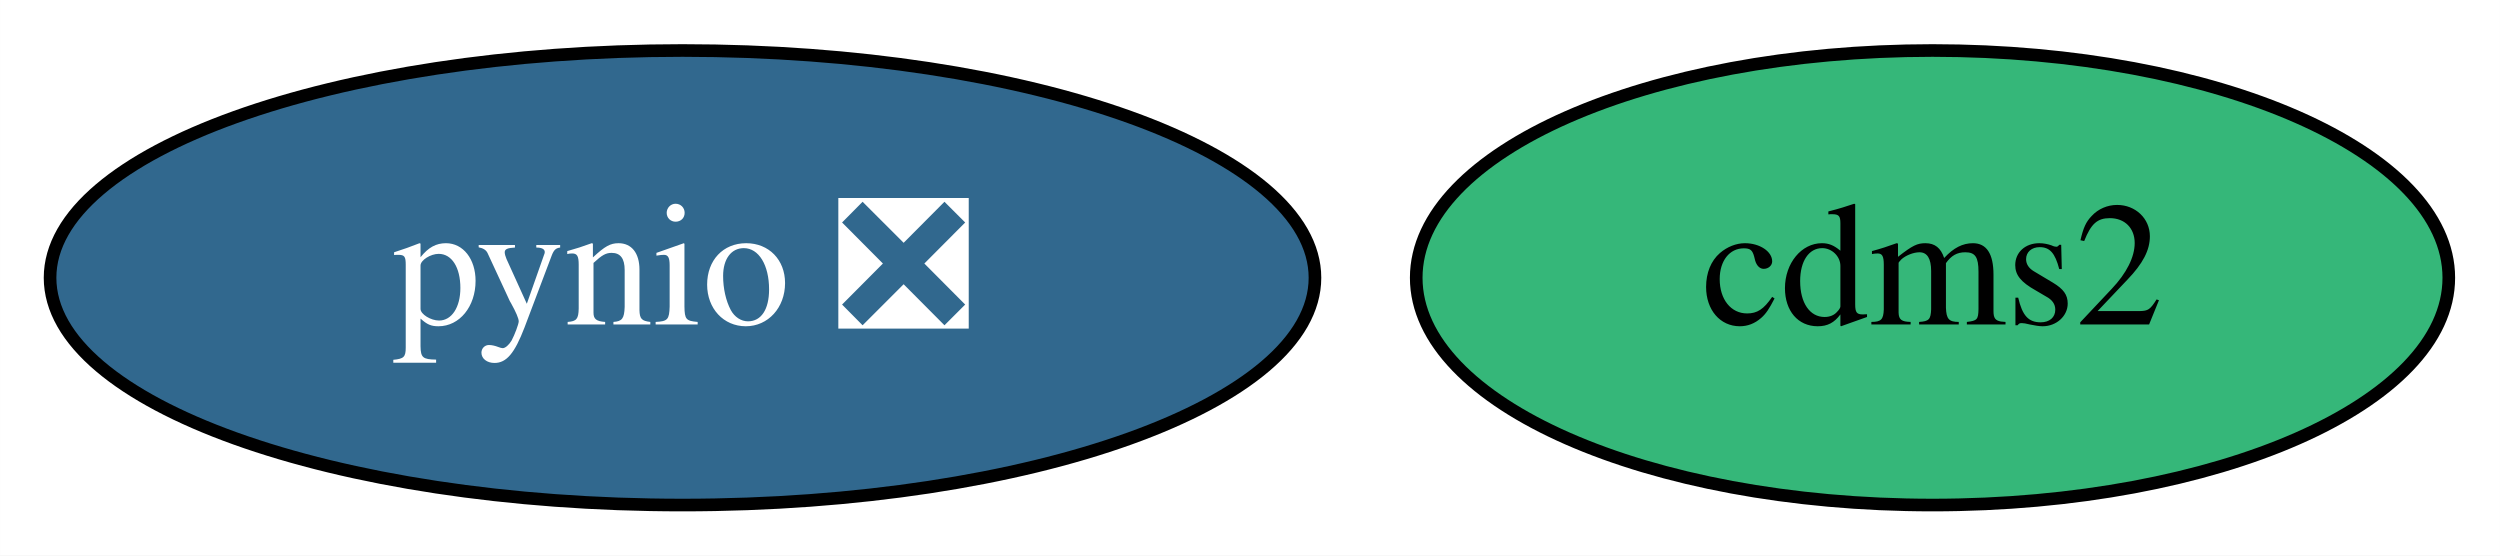
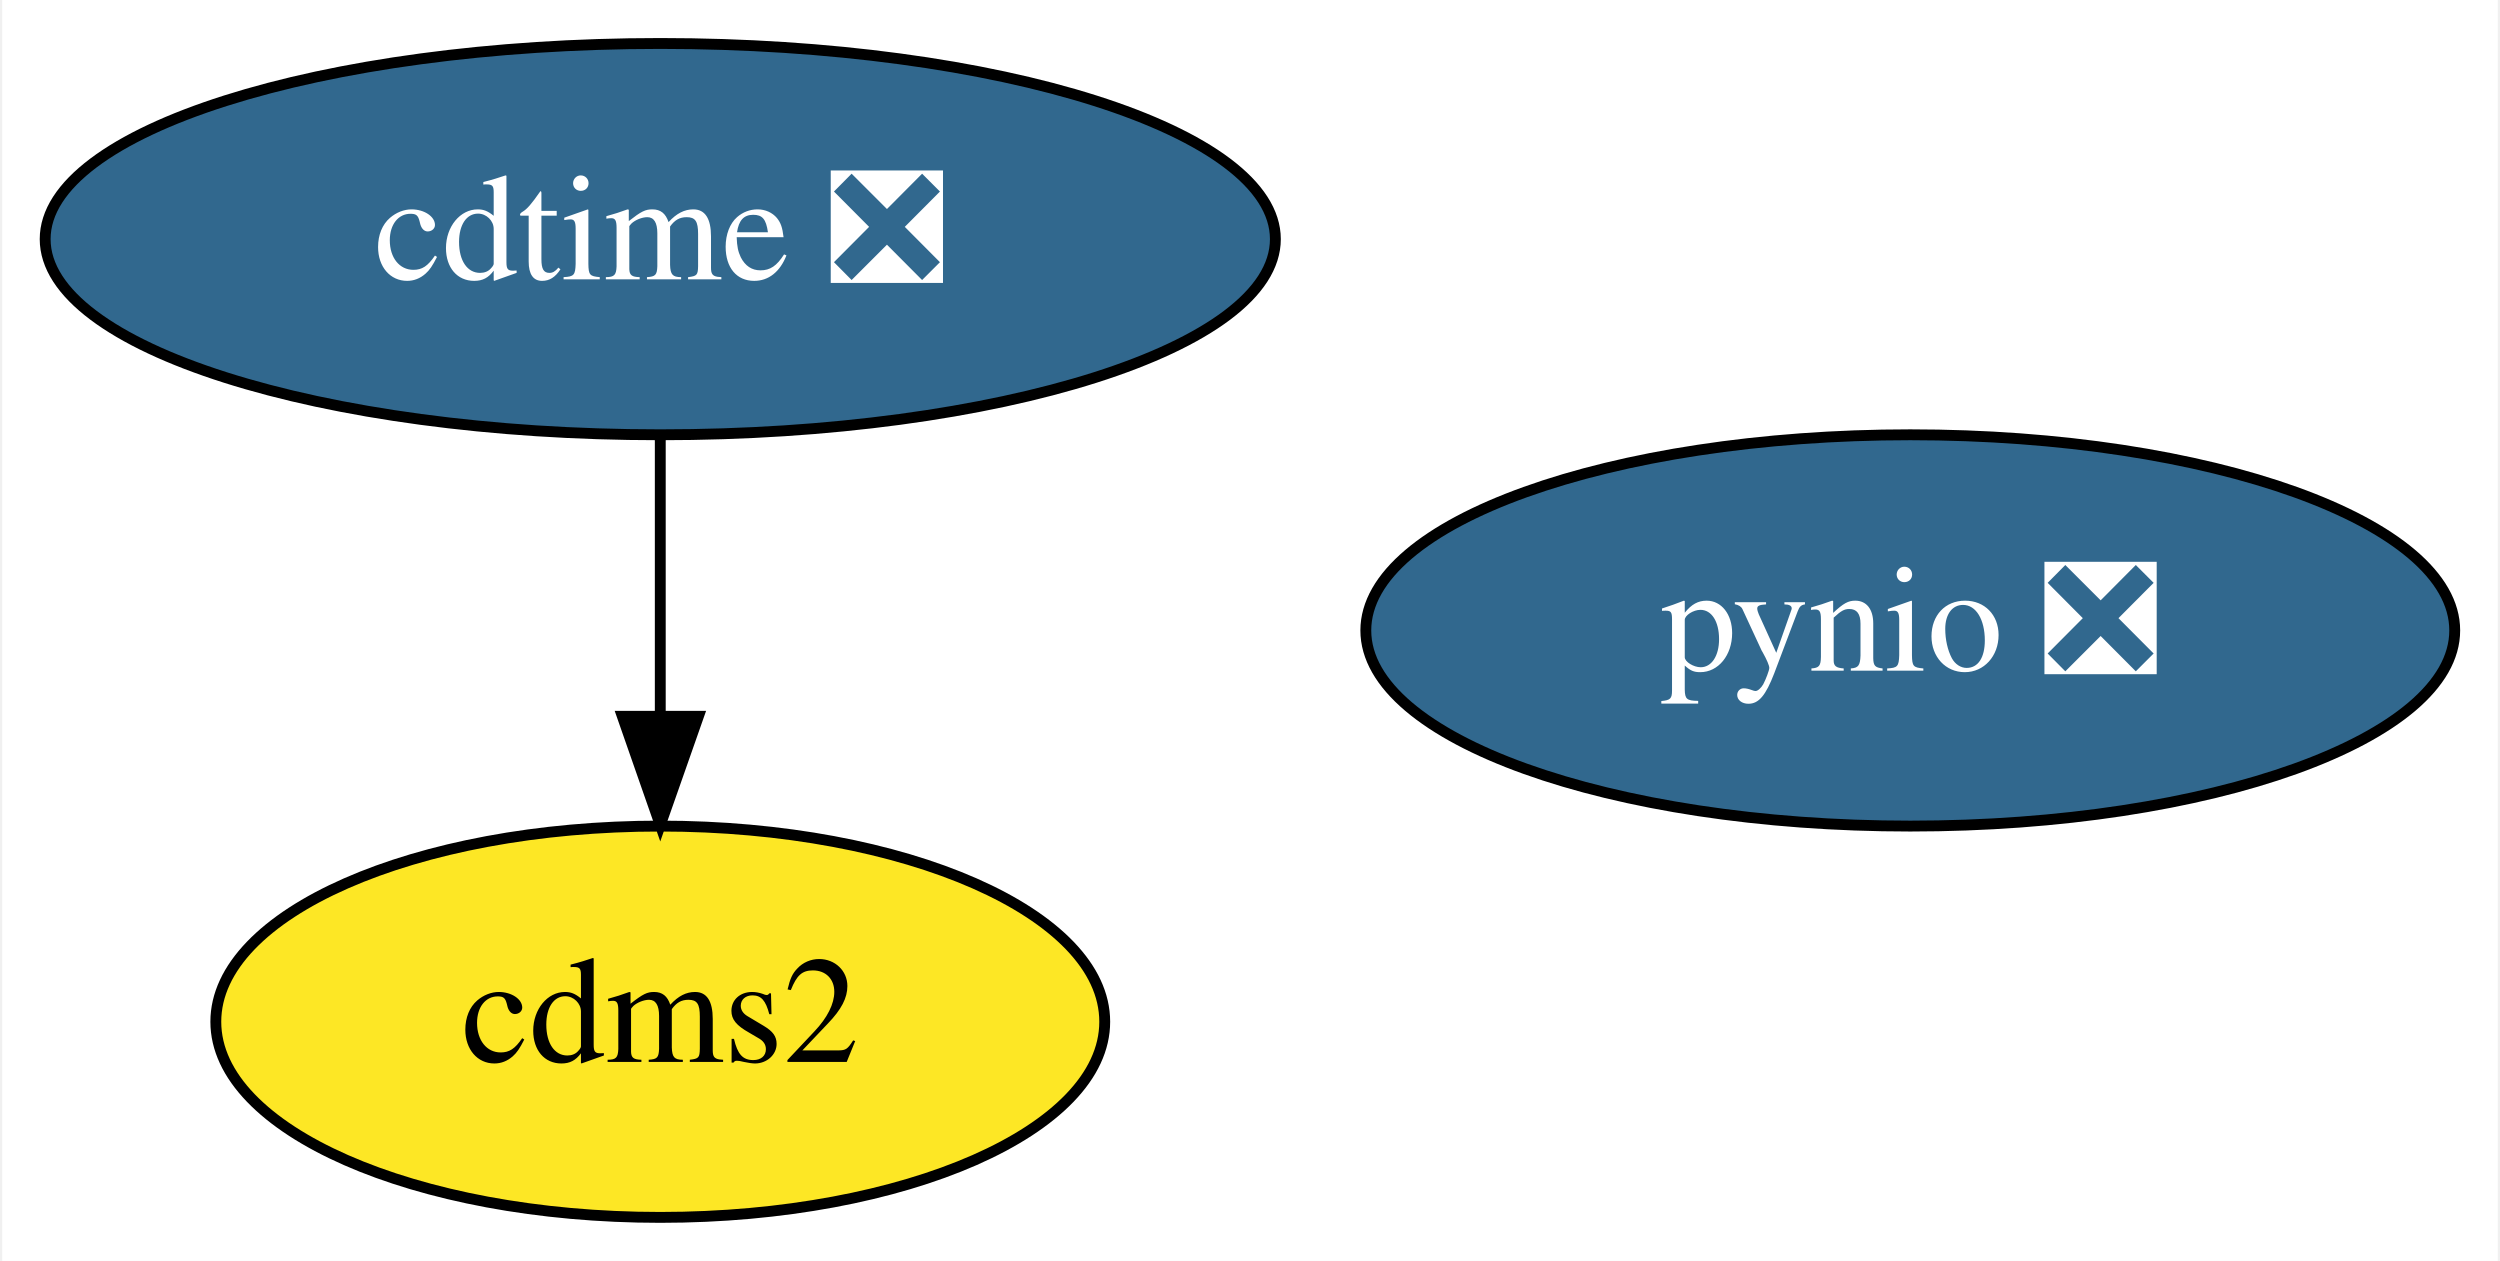
- <svg xmlns="http://www.w3.org/2000/svg" xmlns:xlink="http://www.w3.org/1999/xlink" width="198pt" height="44pt" viewBox="0.00 0.00 197.99 44.00">
-   <g id="graph0" class="graph" transform="scale(1 1) rotate(0) translate(4 40)">
-     <polygon fill="white" stroke="transparent" points="-4,4 -4,-40 193.99,-40 193.99,4 -4,4" />
+ <svg xmlns="http://www.w3.org/2000/svg" xmlns:xlink="http://www.w3.org/1999/xlink" width="230pt" height="116pt" viewBox="0.00 0.00 229.59 116.00">
+   <g id="graph0" class="graph" transform="scale(1 1) rotate(0) translate(4 112)">
+     <polygon fill="white" stroke="transparent" points="-4,4 -4,-112 225.59,-112 225.59,4 -4,4" />
    <g id="node1" class="node">
      <g id="a_node1">
        <a xlink:href="https://github.com/conda-forge/cdms2-feedstock" xlink:title="cdms2">
-           <ellipse fill="#35b779" stroke="black" cx="149.05" cy="-18" rx="40.89" ry="18" />
-           <text text-anchor="middle" x="149.05" y="-14.3" font-family="Times,serif" font-size="14.00">cdms2</text>
+           <ellipse fill="#fde725" stroke="black" cx="56.54" cy="-18" rx="40.89" ry="18" />
+           <text text-anchor="middle" x="56.54" y="-14.3" font-family="Times,serif" font-size="14.00">cdms2</text>
        </a>
      </g>
    </g>
    <g id="node2" class="node">
      <g id="a_node2">
+         <a xlink:href="https://github.com/conda-forge/cdtime-feedstock/pull/58" xlink:title="cdtime ❎">
+           <ellipse fill="#31688e" stroke="black" cx="56.54" cy="-90" rx="56.59" ry="18" />
+           <text text-anchor="middle" x="56.54" y="-86.3" font-family="Times,serif" font-size="14.00" fill="white">cdtime ❎</text>
+         </a>
+       </g>
+     </g>
+     <g id="edge1" class="edge">
+       <path fill="none" stroke="black" d="M56.54,-71.7C56.54,-63.98 56.54,-54.71 56.54,-46.11" />
+       <polygon fill="black" stroke="black" points="60.05,-46.1 56.54,-36.1 53.05,-46.1 60.05,-46.1" />
+     </g>
+     <g id="node3" class="node">
+       <g id="a_node3">
        <a xlink:href="https://github.com/conda-forge/pynio-feedstock/pull/128" xlink:title="pynio ❎">
-           <ellipse fill="#31688e" stroke="black" cx="50.05" cy="-18" rx="50.09" ry="18" />
-           <text text-anchor="middle" x="50.05" y="-14.3" font-family="Times,serif" font-size="14.00" fill="white">pynio ❎</text>
+           <ellipse fill="#31688e" stroke="black" cx="171.54" cy="-54" rx="50.09" ry="18" />
+           <text text-anchor="middle" x="171.54" y="-50.3" font-family="Times,serif" font-size="14.00" fill="white">pynio ❎</text>
        </a>
      </g>
    </g>
  </g>
</svg>
